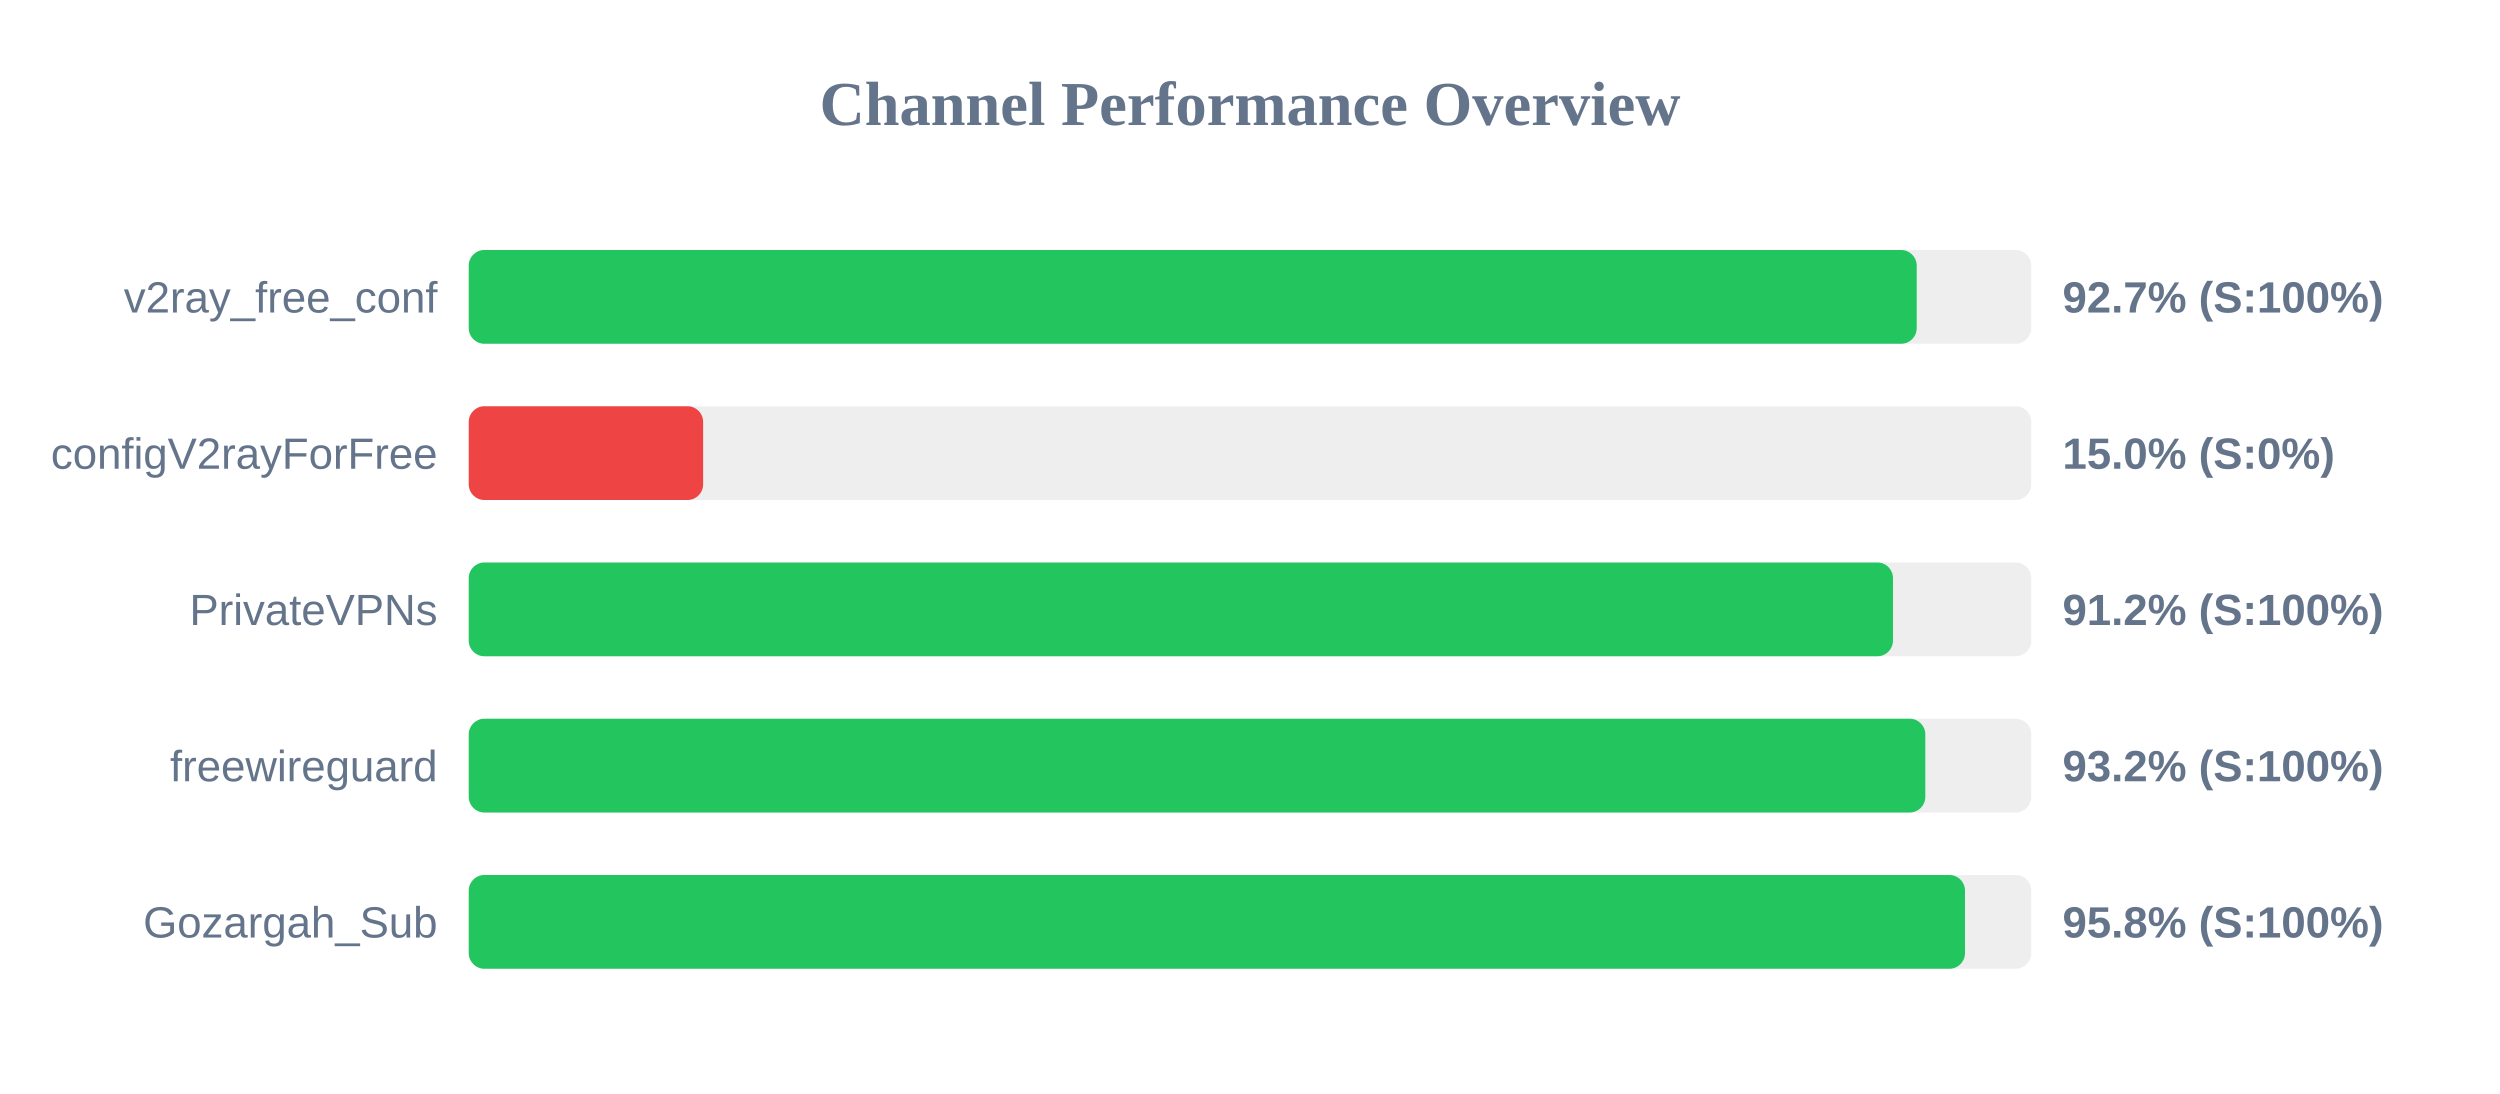
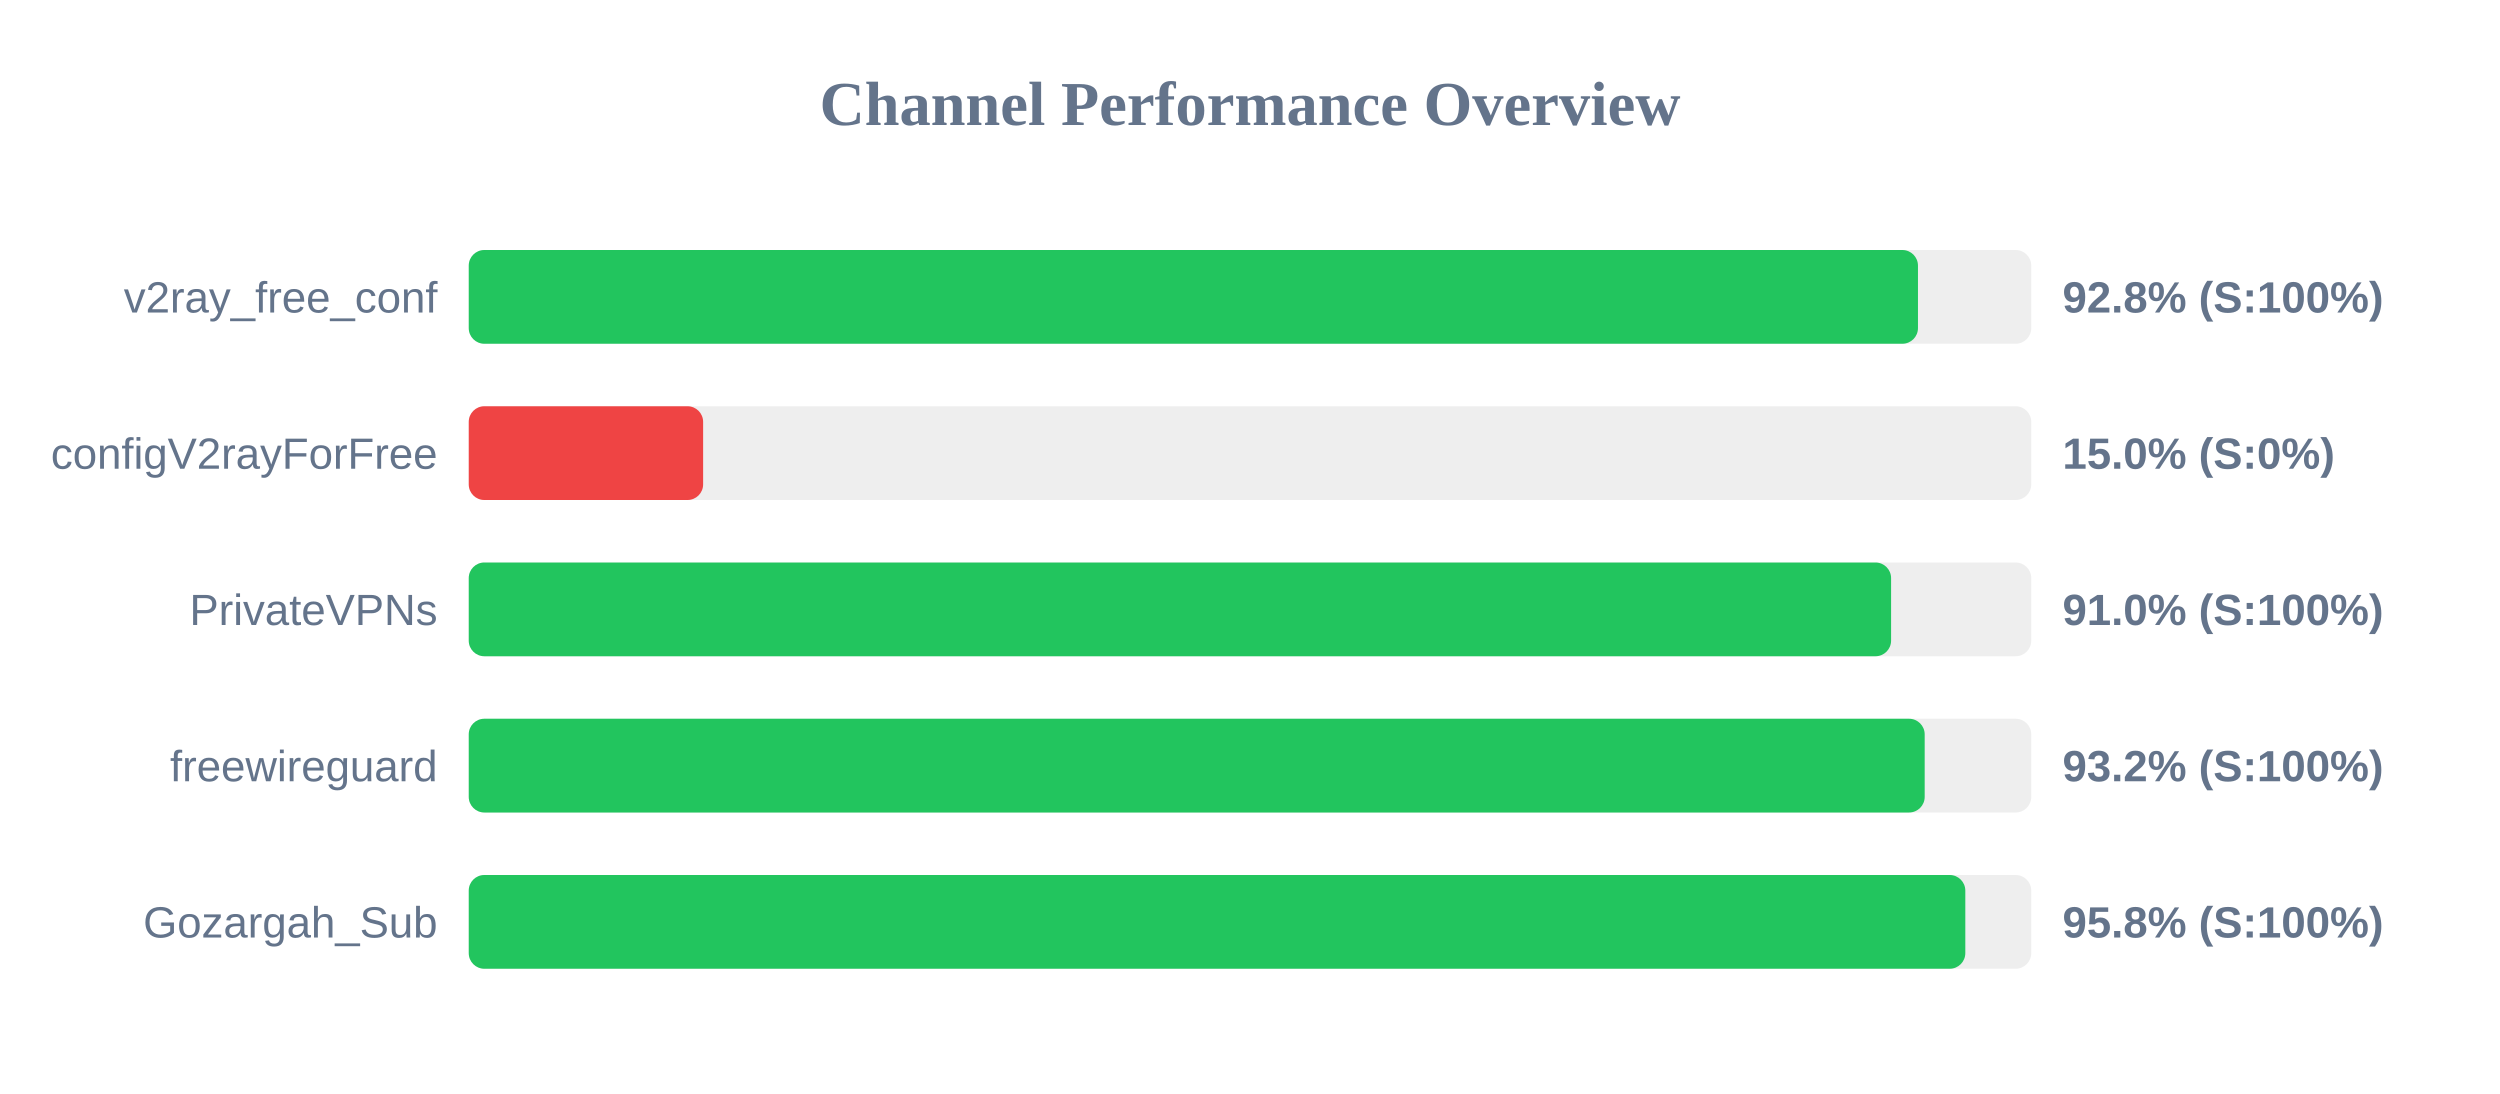
<svg xmlns="http://www.w3.org/2000/svg" width="800" height="350" version="1.1">
  <style>
        .row { font: 14px Arial; fill: #64748b; }
        .score { font: bold 14px Arial; fill: #64748b; }
    </style>
  <text x="400" y="40" text-anchor="middle" font-size="20px" font-weight="bold" fill="#64748b">Channel Performance Overview</text>
  <rect x="150" y="80" width="500" height="30" fill="#eee" rx="5" />
-   <rect x="150" y="80" width="463.35" height="30" fill="#22c55e" rx="5" />
+   <rect x="150" y="80" width="463.75" height="30" fill="#22c55e" rx="5" />
  <text x="140" y="100" text-anchor="end" class="row">v2ray_free_conf</text>
-   <text x="660" y="100" text-anchor="start" class="score">92.7% (S:100%)</text>
+   <text x="660" y="100" text-anchor="start" class="score">92.8% (S:100%)</text>
  <rect x="150" y="130" width="500" height="30" fill="#eee" rx="5" />
  <rect x="150" y="130" width="75.0" height="30" fill="#ef4444" rx="5" />
  <text x="140" y="150" text-anchor="end" class="row">configV2rayForFree</text>
  <text x="660" y="150" text-anchor="start" class="score">15.0% (S:0%)</text>
  <rect x="150" y="180" width="500" height="30" fill="#eee" rx="5" />
-   <rect x="150" y="180" width="455.75" height="30" fill="#22c55e" rx="5" />
+   <rect x="150" y="180" width="455.15" height="30" fill="#22c55e" rx="5" />
  <text x="140" y="200" text-anchor="end" class="row">PrivateVPNs</text>
-   <text x="660" y="200" text-anchor="start" class="score">91.2% (S:100%)</text>
+   <text x="660" y="200" text-anchor="start" class="score">91.0% (S:100%)</text>
  <rect x="150" y="230" width="500" height="30" fill="#eee" rx="5" />
-   <rect x="150" y="230" width="466.1" height="30" fill="#22c55e" rx="5" />
+   <rect x="150" y="230" width="465.9" height="30" fill="#22c55e" rx="5" />
  <text x="140" y="250" text-anchor="end" class="row">freewireguard</text>
  <text x="660" y="250" text-anchor="start" class="score">93.2% (S:100%)</text>
  <rect x="150" y="280" width="500" height="30" fill="#eee" rx="5" />
-   <rect x="150" y="280" width="478.8" height="30" fill="#22c55e" rx="5" />
+   <rect x="150" y="280" width="478.9" height="30" fill="#22c55e" rx="5" />
  <text x="140" y="300" text-anchor="end" class="row">Gozargah_Sub</text>
  <text x="660" y="300" text-anchor="start" class="score">95.8% (S:100%)</text>
</svg>
